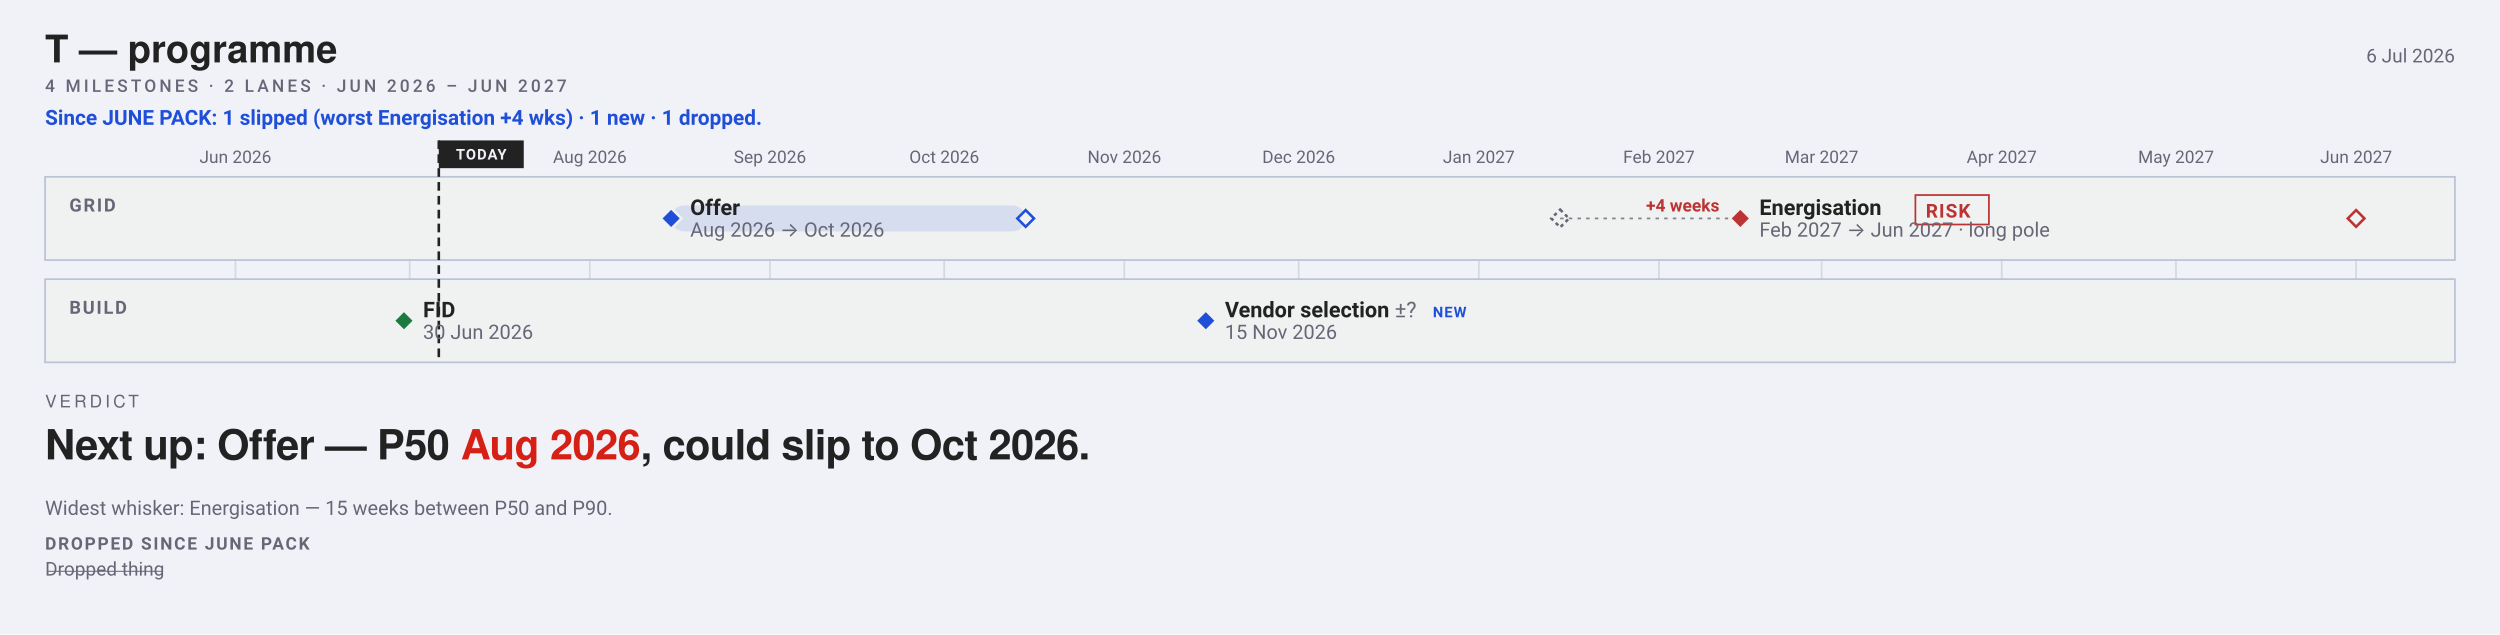
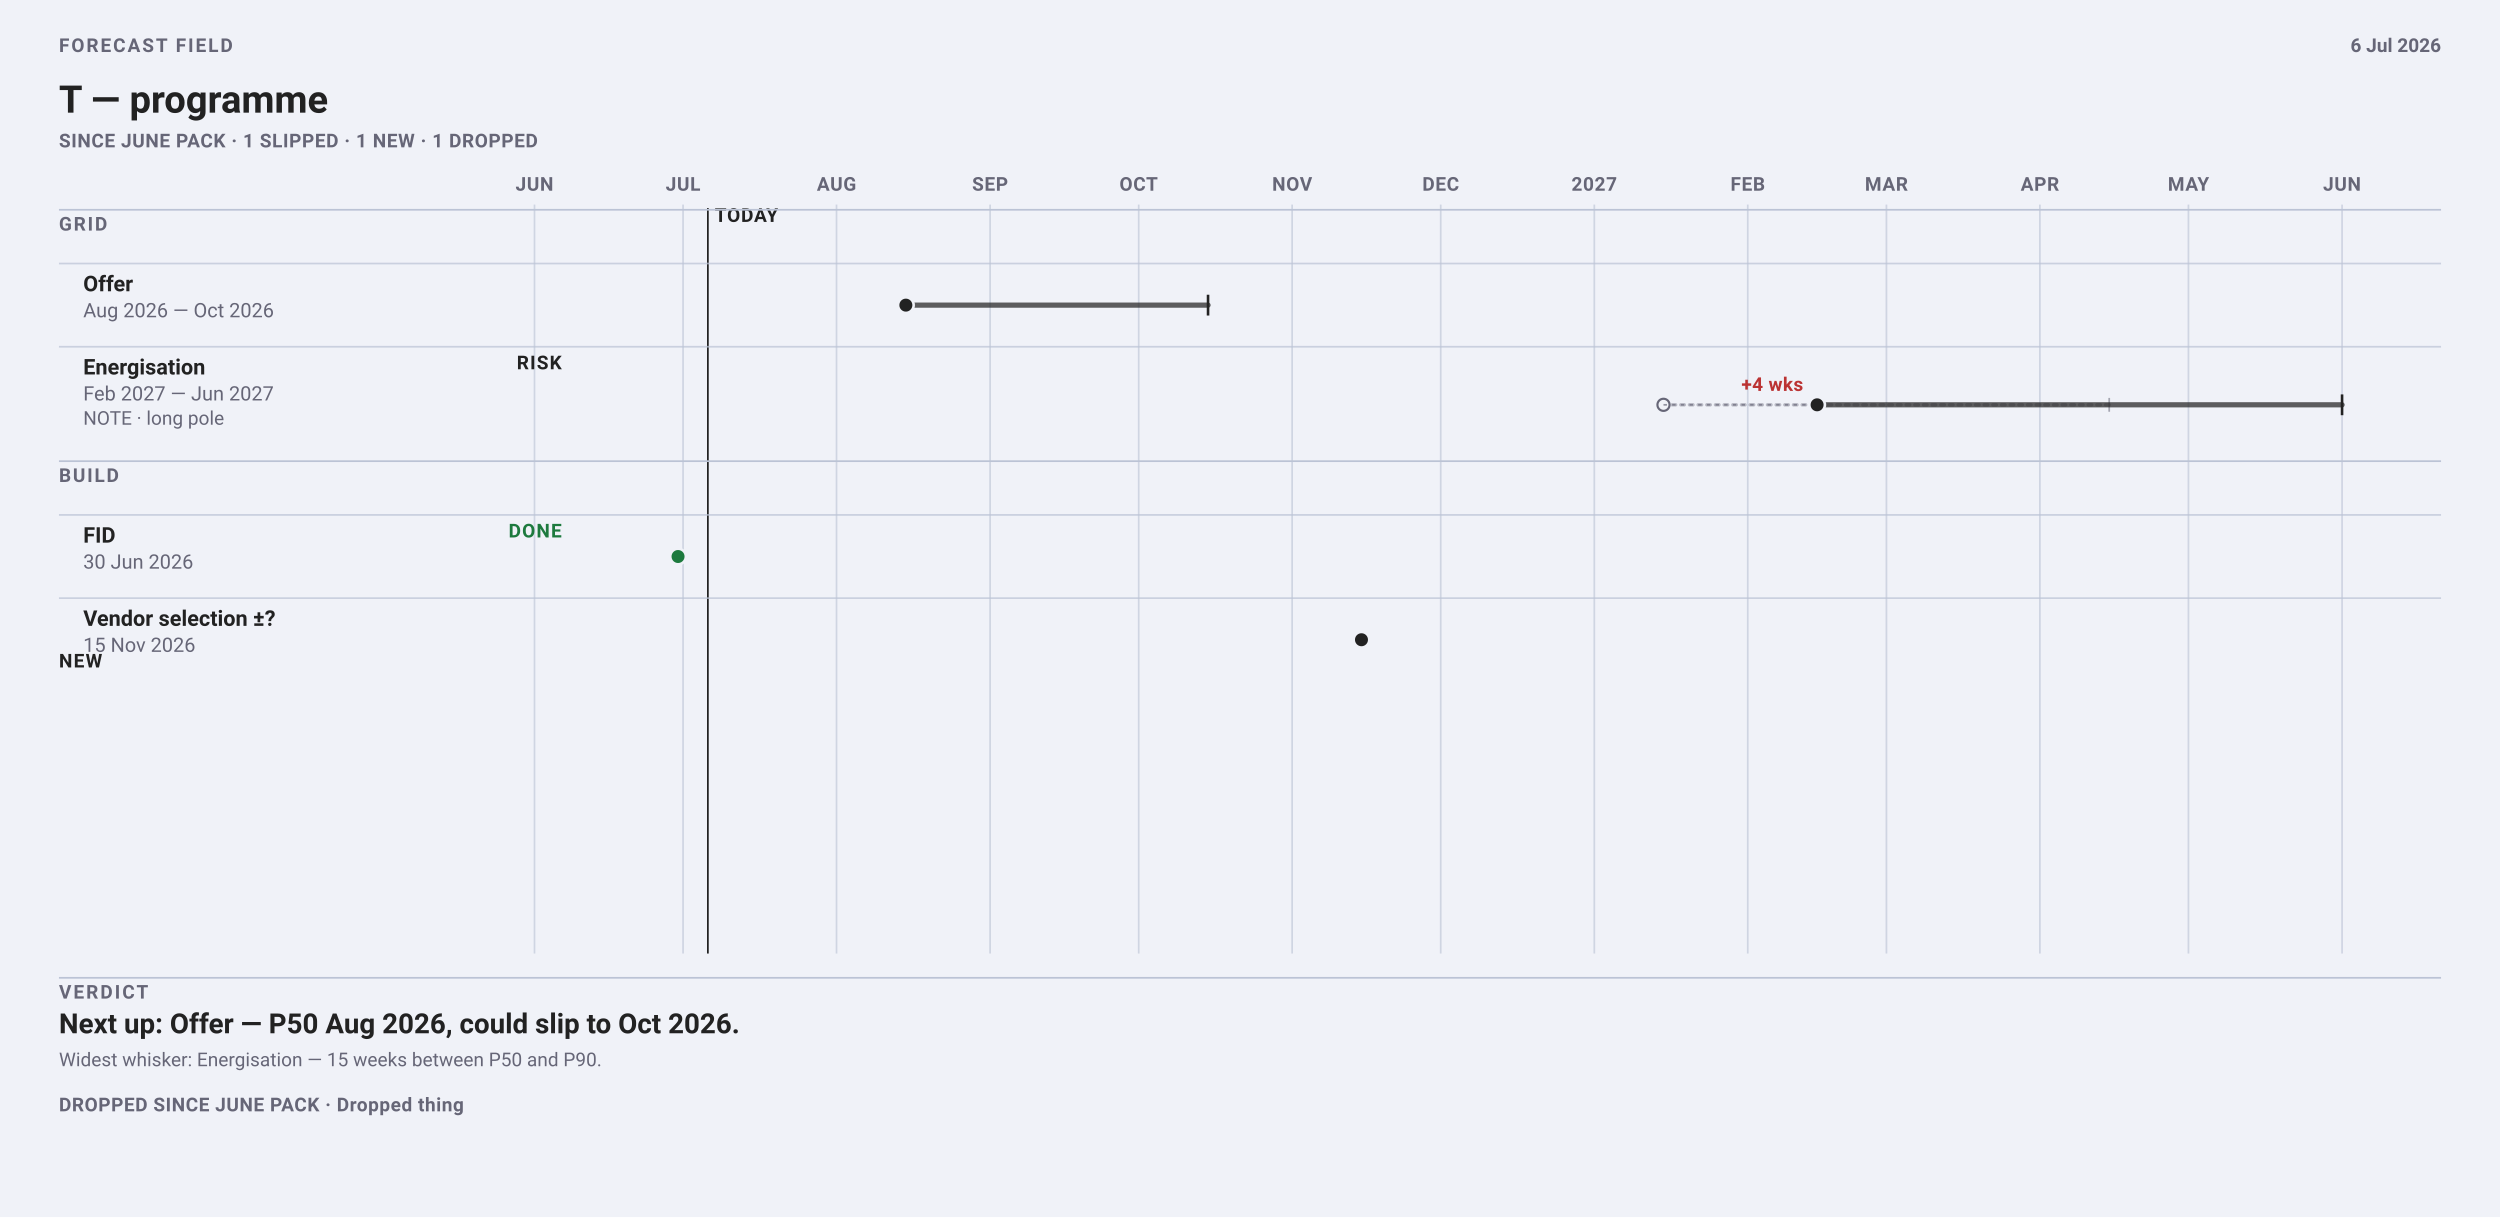
- <svg xmlns="http://www.w3.org/2000/svg" width="1442" height="366" viewBox="0 0 1442 366" font-family="-apple-system, BlinkMacSystemFont, 'Segoe UI', Roboto, sans-serif">
-   <rect width="1442" height="366" fill="#f0f2f8" />
-   <text x="26" y="36" font-family="'Helvetica Neue', Helvetica, 'Segoe UI', Roboto, sans-serif" font-size="22" font-weight="700" fill="#222">T — programme</text>
-   <text x="1416" y="36" font-size="11" text-anchor="end" fill="#667">6 Jul 2026</text>
-   <text xml:space="preserve" x="26" y="53" font-family="-apple-system, BlinkMacSystemFont, 'Segoe UI', Roboto, sans-serif" font-size="10" font-weight="500" letter-spacing="1.8" fill="#667">4 MILESTONES · 2 LANES · JUN 2026 – JUN 2027</text>
-   <text x="26" y="72" font-size="12" font-weight="600" fill="#1F4FD8">Since JUNE PACK: 1 slipped (worst Energisation +4 wks) · 1 new · 1 dropped.</text>
-   <line x1="135.8" y1="102" x2="135.8" y2="209" stroke="#bbc3d5" stroke-width="1" opacity="0.55" />
-   <text x="135.78" y="94" font-size="10" text-anchor="middle" fill="#667">Jun 2026</text>
-   <line x1="236.3" y1="102" x2="236.3" y2="209" stroke="#bbc3d5" stroke-width="1" opacity="0.55" />
-   <line x1="340.2" y1="102" x2="340.2" y2="209" stroke="#bbc3d5" stroke-width="1" opacity="0.55" />
-   <text x="340.22" y="94" font-size="10" text-anchor="middle" fill="#667">Aug 2026</text>
-   <line x1="444.1" y1="102" x2="444.1" y2="209" stroke="#bbc3d5" stroke-width="1" opacity="0.55" />
-   <text x="444.11" y="94" font-size="10" text-anchor="middle" fill="#667">Sep 2026</text>
-   <line x1="544.6" y1="102" x2="544.6" y2="209" stroke="#bbc3d5" stroke-width="1" opacity="0.55" />
-   <text x="544.65" y="94" font-size="10" text-anchor="middle" fill="#667">Oct 2026</text>
-   <line x1="648.5" y1="102" x2="648.5" y2="209" stroke="#bbc3d5" stroke-width="1" opacity="0.55" />
-   <text x="648.54" y="94" font-size="10" text-anchor="middle" fill="#667">Nov 2026</text>
-   <line x1="749.1" y1="102" x2="749.1" y2="209" stroke="#bbc3d5" stroke-width="1" opacity="0.55" />
-   <text x="749.08" y="94" font-size="10" text-anchor="middle" fill="#667">Dec 2026</text>
-   <line x1="853.0" y1="102" x2="853.0" y2="209" stroke="#bbc3d5" stroke-width="1" opacity="0.55" />
-   <text x="852.97" y="94" font-size="10" text-anchor="middle" fill="#667">Jan 2027</text>
-   <line x1="956.9" y1="102" x2="956.9" y2="209" stroke="#bbc3d5" stroke-width="1" opacity="0.55" />
-   <text x="956.86" y="94" font-size="10" text-anchor="middle" fill="#667">Feb 2027</text>
-   <line x1="1050.7" y1="102" x2="1050.7" y2="209" stroke="#bbc3d5" stroke-width="1" opacity="0.55" />
-   <text x="1050.7" y="94" font-size="10" text-anchor="middle" fill="#667">Mar 2027</text>
-   <line x1="1154.6" y1="102" x2="1154.6" y2="209" stroke="#bbc3d5" stroke-width="1" opacity="0.55" />
-   <text x="1154.59" y="94" font-size="10" text-anchor="middle" fill="#667">Apr 2027</text>
-   <line x1="1255.1" y1="102" x2="1255.1" y2="209" stroke="#bbc3d5" stroke-width="1" opacity="0.55" />
-   <text x="1255.14" y="94" font-size="10" text-anchor="middle" fill="#667">May 2027</text>
-   <line x1="1359.0" y1="102" x2="1359.0" y2="209" stroke="#bbc3d5" stroke-width="1" opacity="0.55" />
-   <text x="1359.03" y="94" font-size="10" text-anchor="middle" fill="#667">Jun 2027</text>
-   <rect x="26" y="102" width="1390" height="48" rx="0" fill="#f0f1f1" stroke="#bbc3d5" />
-   <text x="40" y="122" font-size="10.5" font-weight="600" letter-spacing="1" fill="#667">GRID</text>
-   <rect x="26" y="161" width="1390" height="48" rx="0" fill="#f0f1f1" stroke="#bbc3d5" />
-   <text x="40" y="181" font-size="10.5" font-weight="600" letter-spacing="1" fill="#667">BUILD</text>
-   <line data-today="" x1="253.1" y1="81.0" x2="253.1" y2="209.0" stroke="#222" stroke-width="1.5" stroke-dasharray="5 3" />
-   <rect x="253.1" y="81.0" width="49.0" height="16.0" rx="0" fill="#222" />
-   <text x="277.58" y="92" font-size="8.5" font-weight="700" letter-spacing="0.6" text-anchor="middle" fill="#f0f2f8">TODAY</text>
-   <rect data-ms="whisker" x="387.1" y="118.5" width="204.4" height="15.0" rx="7.5" fill="#1F4FD81F" />
-   <path data-ms="p90" d="M591.6 121.2 L596.4 126.0 L591.6 130.8 L586.8 126.0 Z" fill="#f0f1f1" stroke="#1F4FD8" stroke-width="1.5" />
-   <path data-ms="p50" data-mskey="grid|offer" data-next="" d="M387.1 120.0 L393.1 126.0 L387.1 132.0 L381.1 126.0 Z" fill="#1F4FD8" stroke="#f0f1f1" stroke-width="1.5" />
-   <text x="398.1" y="124.0" font-size="12.5" font-weight="600" fill="#222">Offer</text>
-   <text x="398.1" y="136.5" font-size="11.5" fill="#667">Aug 2026 → Oct 2026</text>
-   <line x1="899.9" y1="126.0" x2="1003.8" y2="126.0" stroke="#667" stroke-width="1" stroke-dasharray="2 3" opacity="0.8" />
-   <path data-ms="ghost" stroke-dasharray="2 2" d="M899.9 120.9 L905.0 126.0 L899.9 131.1 L894.8 126.0 Z" fill="none" stroke="#667" stroke-width="1.5" />
-   <rect data-ms="whisker" x="1003.8" y="118.5" width="355.2" height="15.0" rx="7.5" fill="none" />
-   <path data-ms="p90" d="M1359.0 121.2 L1363.8 126.0 L1359.0 130.8 L1354.2 126.0 Z" fill="#f0f1f1" stroke="#b33" stroke-width="1.5" />
-   <path data-ms="p50" data-mskey="grid|energisation" d="M1003.8 120.0 L1009.8 126.0 L1003.8 132.0 L997.8 126.0 Z" fill="#b33" stroke="#f0f1f1" stroke-width="1.5" />
-   <text x="1014.8" y="124.0" font-size="12.5" font-weight="600" fill="#222">Energisation</text>
-   <rect x="1104.8" y="112.5" width="42.4" height="17.0" rx="0" fill="none" stroke="#b33" stroke-width="1" />
-   <text x="1110.78" y="125.5" font-size="11" font-weight="600" letter-spacing="0.6" fill="#b33">RISK</text>
-   <text x="1014.8" y="136.5" font-size="11.5" fill="#667">Feb 2027 → Jun 2027 · long pole</text>
-   <text x="991.78" y="122" font-size="10" font-weight="700" text-anchor="end" fill="#b33">+4 weeks</text>
-   <path data-ms="p50" data-mskey="build|fid" d="M233.0 179.0 L239.0 185.0 L233.0 191.0 L227.0 185.0 Z" fill="#1D7A3E" stroke="#f0f1f1" stroke-width="1.5" />
-   <text x="244.0" y="183.0" font-size="12.5" font-weight="600" fill="#222">FID</text>
-   <text x="244.0" y="195.5" font-size="11.5" fill="#667">30 Jun 2026</text>
-   <path data-ms="p50" data-mskey="build|vendor selection" d="M695.5 179.0 L701.5 185.0 L695.5 191.0 L689.5 185.0 Z" fill="#1F4FD8" stroke="#f0f1f1" stroke-width="1.5" />
-   <text x="706.5" y="183.0" font-size="12.5" font-weight="600" fill="#222">Vendor selection <tspan font-weight="400" fill="#667">±?</tspan>
-   </text>
-   <text x="706.5" y="195.5" font-size="11.5" fill="#667">15 Nov 2026</text>
-   <text x="826.46" y="183" font-size="8.5" font-weight="600" letter-spacing="0.6" fill="#1F4FD8">NEW</text>
-   <text xml:space="preserve" x="26" y="235" font-family="'Helvetica Neue', Helvetica, 'Segoe UI', Roboto, sans-serif" font-size="10" font-weight="500" letter-spacing="1.8" fill="#667">VERDICT</text>
-   <text xml:space="preserve" x="26" y="265" font-family="'Helvetica Neue', Helvetica, 'Segoe UI', Roboto, sans-serif" font-size="24" font-weight="700" letter-spacing="-0.36" fill="#222">Next up: Offer — P50 <tspan class="vfig" fill="#D62015">Aug 2026</tspan>, could slip to Oct 2026.</text>
-   <text x="26" y="297" font-size="11.5" fill="#667">Widest whisker: Energisation — 15 weeks between P50 and P90.</text>
-   <text x="26" y="317" font-size="10" font-weight="600" letter-spacing="1" fill="#667">DROPPED SINCE JUNE PACK</text>
-   <text x="26" y="332.0" font-size="11" fill="#667" text-decoration="line-through">Dropped thing</text>
+ <svg xmlns="http://www.w3.org/2000/svg" data-field="timeline" data-direction="field" data-intent="live-wide" data-field-palette="ocean" data-font-floor="11" data-min-readable-scale="1" width="1442" height="702" viewBox="0 0 1442 702" font-family="-apple-system, BlinkMacSystemFont, 'Segoe UI', Roboto, sans-serif">
+   <rect width="1442" height="702" fill="#f0f2f8" />
+   <text x="34" y="30" font-size="11" font-weight="700" letter-spacing="1.1" fill="#667">FORECAST FIELD</text>
+   <text x="34" y="65" font-size="22" font-weight="700" fill="#222">T — programme</text>
+   <text x="34" y="85" font-size="11" font-weight="650" letter-spacing="0.32" fill="#667">SINCE JUNE PACK · 1 SLIPPED · 1 NEW · 1 DROPPED</text>
+   <text x="1408" y="30" font-size="11" font-weight="650" text-anchor="end" fill="#667">6 Jul 2026</text>
+   <line x1="308.3" y1="118" x2="308.3" y2="550" stroke="#bbc3d5" stroke-width="1" opacity=".62" />
+   <text x="308.29" y="110" font-size="11" font-weight="700" letter-spacing="0.35" text-anchor="middle" fill="#667">JUN</text>
+   <line x1="394.0" y1="118" x2="394.0" y2="550" stroke="#bbc3d5" stroke-width="1" opacity=".62" />
+   <text x="393.98" y="110" font-size="11" font-weight="700" letter-spacing="0.35" text-anchor="middle" fill="#667">JUL</text>
+   <line x1="482.5" y1="118" x2="482.5" y2="550" stroke="#bbc3d5" stroke-width="1" opacity=".62" />
+   <text x="482.53" y="110" font-size="11" font-weight="700" letter-spacing="0.35" text-anchor="middle" fill="#667">AUG</text>
+   <line x1="571.1" y1="118" x2="571.1" y2="550" stroke="#bbc3d5" stroke-width="1" opacity=".62" />
+   <text x="571.08" y="110" font-size="11" font-weight="700" letter-spacing="0.35" text-anchor="middle" fill="#667">SEP</text>
+   <line x1="656.8" y1="118" x2="656.8" y2="550" stroke="#bbc3d5" stroke-width="1" opacity=".62" />
+   <text x="656.77" y="110" font-size="11" font-weight="700" letter-spacing="0.35" text-anchor="middle" fill="#667">OCT</text>
+   <line x1="745.3" y1="118" x2="745.3" y2="550" stroke="#bbc3d5" stroke-width="1" opacity=".62" />
+   <text x="745.32" y="110" font-size="11" font-weight="700" letter-spacing="0.35" text-anchor="middle" fill="#667">NOV</text>
+   <line x1="831.0" y1="118" x2="831.0" y2="550" stroke="#bbc3d5" stroke-width="1" opacity=".62" />
+   <text x="831.01" y="110" font-size="11" font-weight="700" letter-spacing="0.35" text-anchor="middle" fill="#667">DEC</text>
+   <line x1="919.6" y1="118" x2="919.6" y2="550" stroke="#bbc3d5" stroke-width="1" opacity=".62" />
+   <text x="919.56" y="110" font-size="11" font-weight="700" letter-spacing="0.35" text-anchor="middle" fill="#667">2027</text>
+   <line x1="1008.1" y1="118" x2="1008.1" y2="550" stroke="#bbc3d5" stroke-width="1" opacity=".62" />
+   <text x="1008.11" y="110" font-size="11" font-weight="700" letter-spacing="0.35" text-anchor="middle" fill="#667">FEB</text>
+   <line x1="1088.1" y1="118" x2="1088.1" y2="550" stroke="#bbc3d5" stroke-width="1" opacity=".62" />
+   <text x="1088.09" y="110" font-size="11" font-weight="700" letter-spacing="0.35" text-anchor="middle" fill="#667">MAR</text>
+   <line x1="1176.6" y1="118" x2="1176.6" y2="550" stroke="#bbc3d5" stroke-width="1" opacity=".62" />
+   <text x="1176.63" y="110" font-size="11" font-weight="700" letter-spacing="0.35" text-anchor="middle" fill="#667">APR</text>
+   <line x1="1262.3" y1="118" x2="1262.3" y2="550" stroke="#bbc3d5" stroke-width="1" opacity=".62" />
+   <text x="1262.32" y="110" font-size="11" font-weight="700" letter-spacing="0.35" text-anchor="middle" fill="#667">MAY</text>
+   <line x1="1350.9" y1="118" x2="1350.9" y2="550" stroke="#bbc3d5" stroke-width="1" opacity=".62" />
+   <text x="1350.87" y="110" font-size="11" font-weight="700" letter-spacing="0.35" text-anchor="middle" fill="#667">JUN</text>
+   <line data-today="" x1="408.3" y1="120" x2="408.3" y2="550" stroke="#222" stroke-width="1" />
+   <text x="412.27" y="128" font-size="11" font-weight="700" letter-spacing="0.45" fill="#222">TODAY</text>
+   <line x1="34" y1="121" x2="1408" y2="121" stroke="#bbc3d5" />
+   <text x="34" y="133" font-size="11" font-weight="700" letter-spacing="1" fill="#667">GRID</text>
+   <line x1="34" y1="152.0" x2="1408" y2="152.0" stroke="#bbc3d5" opacity=".72" />
+   <g data-field-item="grid|offer" data-field-timing="forecast" data-field-state="forecast" data-field-p50-day="2026-08-15" data-field-p90-day="2026-10-15">
+     <text x="48.0" y="168.0" font-family="-apple-system, BlinkMacSystemFont, 'Segoe UI', Roboto, sans-serif" font-size="12.5" font-weight="650" fill="#222">Offer</text>
+     <text x="48.0" y="183.0" font-family="-apple-system, BlinkMacSystemFont, 'Segoe UI', Roboto, sans-serif" font-size="11.5" fill="#667">Aug 2026 — Oct 2026</text>
+     <line data-ms="whisker" x1="522.5" y1="176.0" x2="696.8" y2="176.0" stroke="#222" stroke-width="3" stroke-linecap="round" opacity=".72" />
+     <line data-ms="p90" x1="696.8" y1="170.0" x2="696.8" y2="182.0" stroke="#222" stroke-width="1.5" />
+     <circle data-ms="p50" data-mskey="grid|offer" data-next="" cx="522.5" cy="176.0" r="4.5" fill="#222" stroke="#f0f2f8" stroke-width="1.5" />
+   </g>
+   <line x1="34" y1="200.0" x2="1408" y2="200.0" stroke="#bbc3d5" opacity=".72" />
+   <g data-field-item="grid|energisation" data-field-timing="forecast" data-field-state="risk" data-field-p50-day="2027-02-15" data-field-p90-day="2027-06-01">
+     <text x="48.0" y="216.0" font-family="-apple-system, BlinkMacSystemFont, 'Segoe UI', Roboto, sans-serif" font-size="12.5" font-weight="650" fill="#222">Energisation</text>
+     <text x="48.0" y="231.0" font-family="-apple-system, BlinkMacSystemFont, 'Segoe UI', Roboto, sans-serif" font-size="11.5" fill="#667">Feb 2027 — Jun 2027</text>
+     <g data-field-note="" aria-label="Note: long pole">
+       <text x="48.0" y="245.0" font-family="-apple-system, BlinkMacSystemFont, 'Segoe UI', Roboto, sans-serif" font-size="11" fill="#667">NOTE · long pole</text>
+     </g>
+     <text x="324" y="213" font-size="11" font-weight="700" letter-spacing="0.65" text-anchor="end" fill="#222">RISK</text>
+     <g data-field-history="p90" data-field-history-inert="" pointer-events="none" aria-label="Historic P90">
+       <line data-ms="ghost" x1="959.5" y1="233.5" x2="1216.6" y2="233.5" stroke="#667" stroke-width="2" stroke-dasharray="2 3" stroke-linecap="round" opacity=".40" />
+       <line data-ms="ghost" x1="1216.6" y1="229.5" x2="1216.6" y2="237.5" stroke="#667" stroke-width="1" opacity=".55" />
+     </g>
+     <g data-field-history="p50" data-field-history-inert="" pointer-events="none" aria-label="Historic P50">
+       <circle data-ms="ghost" cx="959.5" cy="233.5" r="3.5" fill="#f0f2f8" stroke="#667" stroke-width="1.25" />
+       <line x1="959.5" y1="233.5" x2="1048.1" y2="233.5" stroke="#667" stroke-width="1" stroke-dasharray="2 3" opacity=".68" />
+     </g>
+     <line data-ms="whisker" x1="1048.1" y1="233.5" x2="1350.9" y2="233.5" stroke="#222" stroke-width="3" stroke-linecap="round" opacity=".72" />
+     <line data-ms="p90" x1="1350.9" y1="227.5" x2="1350.9" y2="239.5" stroke="#222" stroke-width="1.5" />
+     <circle data-ms="p50" data-mskey="grid|energisation" cx="1048.1" cy="233.5" r="4.5" fill="#222" stroke="#f0f2f8" stroke-width="1.5" />
+     <text x="1040.1" y="225.5" font-size="11" font-weight="700" letter-spacing="0.2" text-anchor="end" fill="#b33">+4 wks</text>
+   </g>
+   <line x1="34" y1="266" x2="1408" y2="266" stroke="#bbc3d5" />
+   <text x="34" y="278" font-size="11" font-weight="700" letter-spacing="1" fill="#667">BUILD</text>
+   <line x1="34" y1="297.0" x2="1408" y2="297.0" stroke="#bbc3d5" opacity=".72" />
+   <g data-field-item="build|fid" data-field-timing="completed" data-field-state="done" data-field-p50-day="2026-06-30" data-field-p90-day="2026-06-30">
+     <text x="48.0" y="313.0" font-family="-apple-system, BlinkMacSystemFont, 'Segoe UI', Roboto, sans-serif" font-size="12.5" font-weight="650" fill="#222">FID</text>
+     <text x="48.0" y="328.0" font-family="-apple-system, BlinkMacSystemFont, 'Segoe UI', Roboto, sans-serif" font-size="11.5" fill="#667">30 Jun 2026</text>
+     <text x="324" y="310" font-size="11" font-weight="700" letter-spacing="0.65" text-anchor="end" fill="#1D7A3E">DONE</text>
+     <circle data-ms="p50" data-mskey="build|fid" cx="391.1" cy="321.0" r="4.5" fill="#1D7A3E" stroke="#f0f2f8" stroke-width="1.5" />
+   </g>
+   <line x1="34" y1="345.0" x2="1408" y2="345.0" stroke="#bbc3d5" opacity=".72" />
+   <g data-field-item="build|vendor selection" data-field-timing="forecast" data-field-state="forecast" data-field-p50-day="2026-11-15" data-field-p90-day="2026-11-15">
+     <text x="48.0" y="361.0" font-family="-apple-system, BlinkMacSystemFont, 'Segoe UI', Roboto, sans-serif" font-size="12.5" font-weight="650" fill="#222">Vendor selection ±?</text>
+     <text x="48.0" y="376.0" font-family="-apple-system, BlinkMacSystemFont, 'Segoe UI', Roboto, sans-serif" font-size="11.5" fill="#667">15 Nov 2026</text>
+     <circle data-ms="p50" data-mskey="build|vendor selection" cx="785.3" cy="369.0" r="4.5" fill="#222" stroke="#f0f2f8" stroke-width="1.5" />
+     <text x="34" y="385" font-size="11" font-weight="700" letter-spacing="0.7" fill="#222">NEW</text>
+   </g>
+   <line x1="34" y1="564" x2="1408" y2="564" stroke="#bbc3d5" />
+   <text x="34" y="576" font-size="11" font-weight="700" letter-spacing="1.15" fill="#667">VERDICT</text>
+   <text x="34.0" y="596.0" font-family="-apple-system, BlinkMacSystemFont, 'Segoe UI', Roboto, sans-serif" font-size="16" font-weight="650" fill="#222">Next up: Offer — P50 Aug 2026, could slip to Oct 2026.</text>
+   <text x="34.0" y="615.0" font-family="-apple-system, BlinkMacSystemFont, 'Segoe UI', Roboto, sans-serif" font-size="11" fill="#667">Widest whisker: Energisation — 15 weeks between P50 and P90.</text>
+   <text x="34" y="641" font-size="11" font-weight="650" letter-spacing="0.3" fill="#667">DROPPED SINCE JUNE PACK · Dropped thing</text>
</svg>
